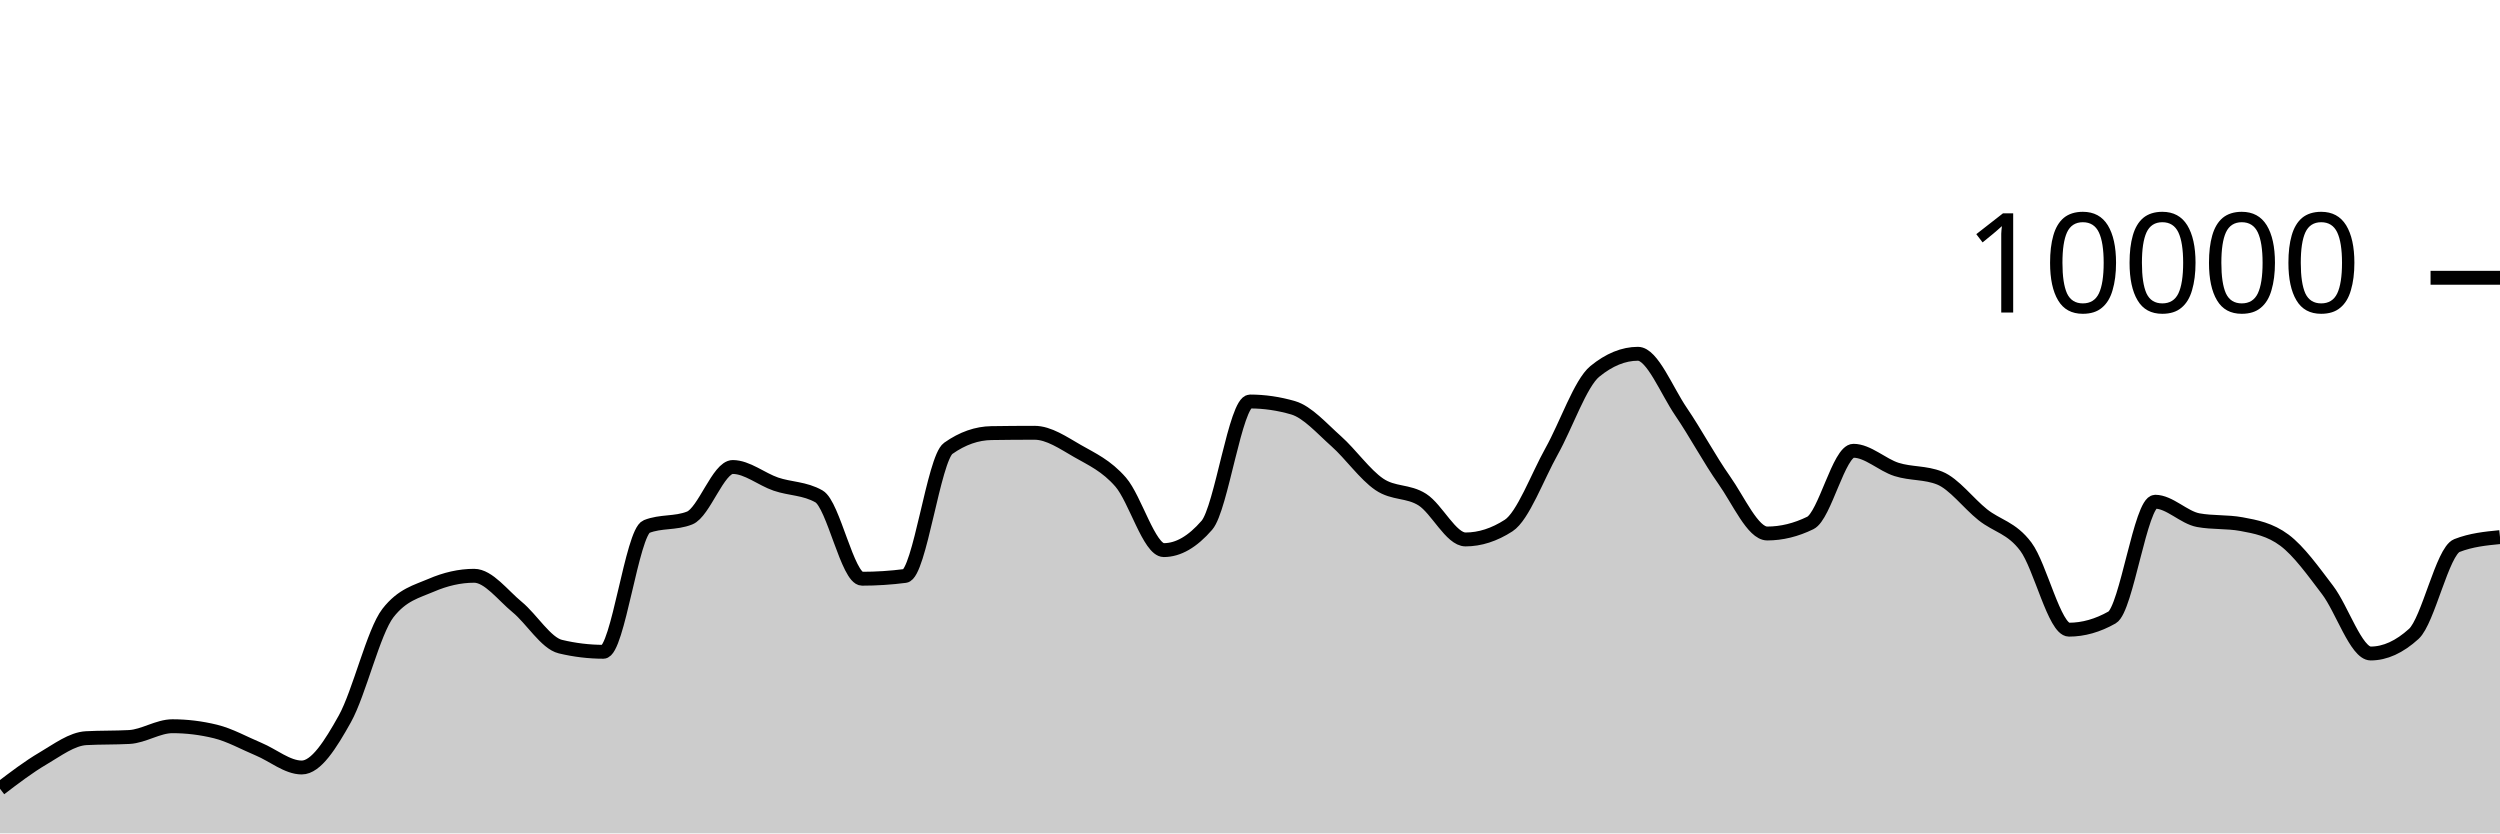
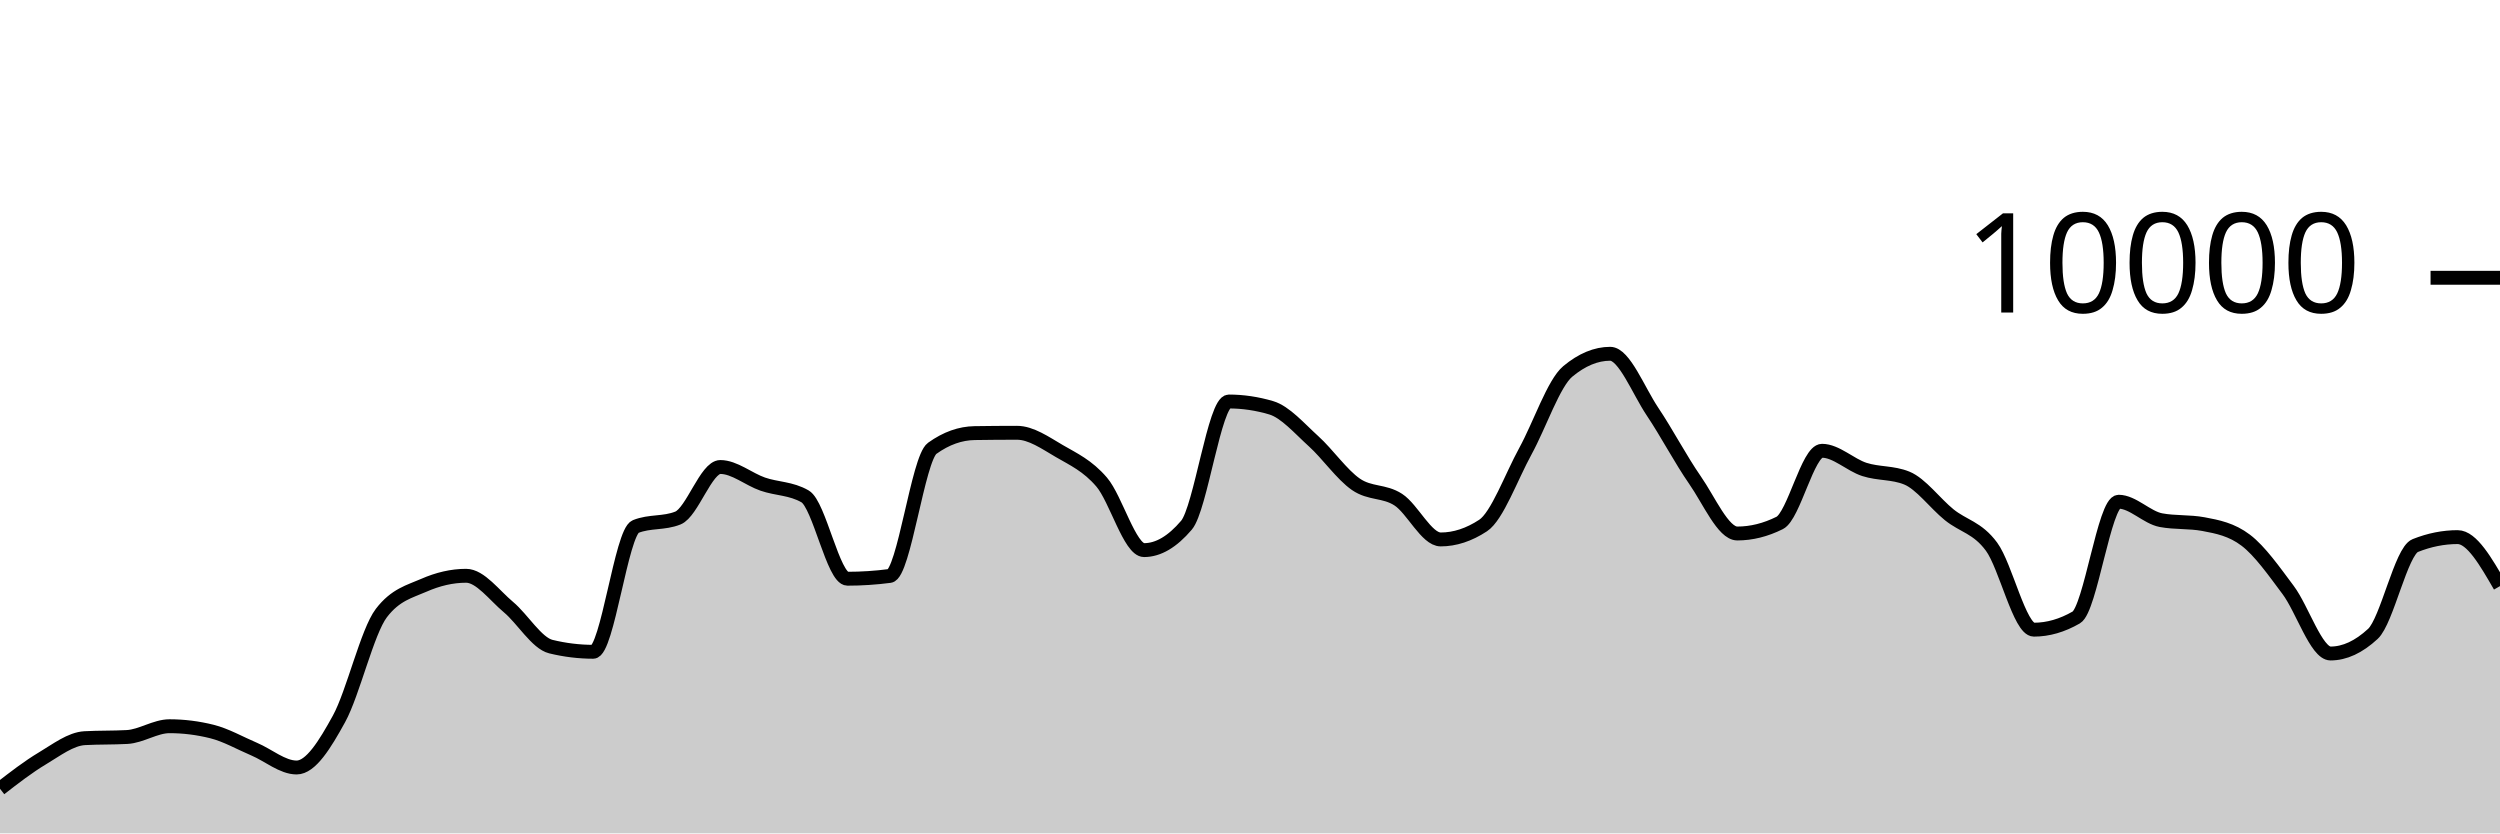
<svg xmlns="http://www.w3.org/2000/svg" viewBox="0 0 180 60">
  <g transform="translate(0,20)">
-     <path class="area" fill="rgba(0, 0, 0, 0.2)" d="M0,36.788C1.034,35.999,2.069,35.211,3.103,34.604C4.138,33.997,5.172,33.204,6.207,33.148C7.241,33.092,8.276,33.12,9.31,33.064C10.345,33.008,11.379,32.288,12.414,32.288C13.448,32.288,14.483,32.415,15.517,32.668C16.552,32.921,17.586,33.508,18.621,33.94C19.655,34.372,20.69,35.26,21.724,35.26C22.759,35.26,23.793,33.613,24.828,31.76C25.862,29.907,26.897,25.471,27.931,24.14C28.966,22.809,30,22.591,31.034,22.144C32.069,21.697,33.103,21.456,34.138,21.456C35.172,21.456,36.207,22.862,37.241,23.712C38.276,24.562,39.31,26.308,40.345,26.556C41.379,26.804,42.414,26.928,43.448,26.928C44.483,26.928,45.517,18.323,46.552,17.912C47.586,17.501,48.621,17.707,49.655,17.296C50.69,16.885,51.724,13.624,52.759,13.624C53.793,13.624,54.828,14.503,55.862,14.856C56.897,15.209,57.931,15.151,58.966,15.74C60,16.329,61.034,21.668,62.069,21.668C63.103,21.668,64.138,21.601,65.172,21.468C66.207,21.335,67.241,13.011,68.276,12.28C69.31,11.549,70.345,11.2,71.379,11.184C72.414,11.168,73.448,11.16,74.483,11.16C75.517,11.16,76.552,11.884,77.586,12.476C78.621,13.068,79.655,13.523,80.69,14.712C81.724,15.901,82.759,19.608,83.793,19.608C84.828,19.608,85.862,19.011,86.897,17.816C87.931,16.621,88.966,8.908,90,8.908C91.034,8.908,92.069,9.059,93.103,9.36C94.138,9.661,95.172,10.849,96.207,11.768C97.241,12.687,98.276,14.171,99.31,14.872C100.345,15.573,101.379,15.315,102.414,15.976C103.448,16.637,104.483,18.84,105.517,18.84C106.552,18.84,107.586,18.507,108.621,17.84C109.655,17.173,110.69,14.33,111.724,12.48C112.759,10.63,113.793,7.585,114.828,6.74C115.862,5.895,116.897,5.472,117.931,5.472C118.966,5.472,120,8.125,121.034,9.64C122.069,11.155,123.103,13.098,124.138,14.56C125.172,16.022,126.207,18.412,127.241,18.412C128.276,18.412,129.31,18.159,130.345,17.652C131.379,17.145,132.414,12.456,133.448,12.456C134.483,12.456,135.517,13.473,136.552,13.8C137.586,14.127,138.621,14.007,139.655,14.42C140.69,14.833,141.724,16.237,142.759,17.06C143.793,17.883,144.828,17.981,145.862,19.36C146.897,20.739,147.931,25.336,148.966,25.336C150,25.336,151.034,25.043,152.069,24.456C153.103,23.869,154.138,16.124,155.172,16.124C156.207,16.124,157.241,17.263,158.276,17.452C159.31,17.641,160.345,17.547,161.379,17.736C162.414,17.925,163.448,18.123,164.483,18.896C165.517,19.669,166.552,21.121,167.586,22.48C168.621,23.839,169.655,27.052,170.69,27.052C171.724,27.052,172.759,26.581,173.793,25.64C174.828,24.699,175.862,19.685,176.897,19.28C177.931,18.875,178.966,18.773,180,18.672L180,40C178.966,40,177.931,40,176.897,40C175.862,40,174.828,40,173.793,40C172.759,40,171.724,40,170.69,40C169.655,40,168.621,40,167.586,40C166.552,40,165.517,40,164.483,40C163.448,40,162.414,40,161.379,40C160.345,40,159.31,40,158.276,40C157.241,40,156.207,40,155.172,40C154.138,40,153.103,40,152.069,40C151.034,40,150,40,148.966,40C147.931,40,146.897,40,145.862,40C144.828,40,143.793,40,142.759,40C141.724,40,140.69,40,139.655,40C138.621,40,137.586,40,136.552,40C135.517,40,134.483,40,133.448,40C132.414,40,131.379,40,130.345,40C129.31,40,128.276,40,127.241,40C126.207,40,125.172,40,124.138,40C123.103,40,122.069,40,121.034,40C120,40,118.966,40,117.931,40C116.897,40,115.862,40,114.828,40C113.793,40,112.759,40,111.724,40C110.69,40,109.655,40,108.621,40C107.586,40,106.552,40,105.517,40C104.483,40,103.448,40,102.414,40C101.379,40,100.345,40,99.31,40C98.276,40,97.241,40,96.207,40C95.172,40,94.138,40,93.103,40C92.069,40,91.034,40,90,40C88.966,40,87.931,40,86.897,40C85.862,40,84.828,40,83.793,40C82.759,40,81.724,40,80.69,40C79.655,40,78.621,40,77.586,40C76.552,40,75.517,40,74.483,40C73.448,40,72.414,40,71.379,40C70.345,40,69.31,40,68.276,40C67.241,40,66.207,40,65.172,40C64.138,40,63.103,40,62.069,40C61.034,40,60,40,58.966,40C57.931,40,56.897,40,55.862,40C54.828,40,53.793,40,52.759,40C51.724,40,50.69,40,49.655,40C48.621,40,47.586,40,46.552,40C45.517,40,44.483,40,43.448,40C42.414,40,41.379,40,40.345,40C39.31,40,38.276,40,37.241,40C36.207,40,35.172,40,34.138,40C33.103,40,32.069,40,31.034,40C30,40,28.966,40,27.931,40C26.897,40,25.862,40,24.828,40C23.793,40,22.759,40,21.724,40C20.69,40,19.655,40,18.621,40C17.586,40,16.552,40,15.517,40C14.483,40,13.448,40,12.414,40C11.379,40,10.345,40,9.31,40C8.276,40,7.241,40,6.207,40C5.172,40,4.138,40,3.103,40C2.069,40,1.034,40,0,40Z" />
-     <path class="line" stroke="black" fill="none" d="M0,36.788C1.034,35.999,2.069,35.211,3.103,34.604C4.138,33.997,5.172,33.204,6.207,33.148C7.241,33.092,8.276,33.12,9.31,33.064C10.345,33.008,11.379,32.288,12.414,32.288C13.448,32.288,14.483,32.415,15.517,32.668C16.552,32.921,17.586,33.508,18.621,33.94C19.655,34.372,20.69,35.26,21.724,35.26C22.759,35.26,23.793,33.613,24.828,31.76C25.862,29.907,26.897,25.471,27.931,24.14C28.966,22.809,30,22.591,31.034,22.144C32.069,21.697,33.103,21.456,34.138,21.456C35.172,21.456,36.207,22.862,37.241,23.712C38.276,24.562,39.31,26.308,40.345,26.556C41.379,26.804,42.414,26.928,43.448,26.928C44.483,26.928,45.517,18.323,46.552,17.912C47.586,17.501,48.621,17.707,49.655,17.296C50.69,16.885,51.724,13.624,52.759,13.624C53.793,13.624,54.828,14.503,55.862,14.856C56.897,15.209,57.931,15.151,58.966,15.74C60,16.329,61.034,21.668,62.069,21.668C63.103,21.668,64.138,21.601,65.172,21.468C66.207,21.335,67.241,13.011,68.276,12.28C69.31,11.549,70.345,11.2,71.379,11.184C72.414,11.168,73.448,11.16,74.483,11.16C75.517,11.16,76.552,11.884,77.586,12.476C78.621,13.068,79.655,13.523,80.69,14.712C81.724,15.901,82.759,19.608,83.793,19.608C84.828,19.608,85.862,19.011,86.897,17.816C87.931,16.621,88.966,8.908,90,8.908C91.034,8.908,92.069,9.059,93.103,9.36C94.138,9.661,95.172,10.849,96.207,11.768C97.241,12.687,98.276,14.171,99.31,14.872C100.345,15.573,101.379,15.315,102.414,15.976C103.448,16.637,104.483,18.84,105.517,18.84C106.552,18.84,107.586,18.507,108.621,17.84C109.655,17.173,110.69,14.33,111.724,12.48C112.759,10.63,113.793,7.585,114.828,6.74C115.862,5.895,116.897,5.472,117.931,5.472C118.966,5.472,120,8.125,121.034,9.64C122.069,11.155,123.103,13.098,124.138,14.56C125.172,16.022,126.207,18.412,127.241,18.412C128.276,18.412,129.31,18.159,130.345,17.652C131.379,17.145,132.414,12.456,133.448,12.456C134.483,12.456,135.517,13.473,136.552,13.8C137.586,14.127,138.621,14.007,139.655,14.42C140.69,14.833,141.724,16.237,142.759,17.06C143.793,17.883,144.828,17.981,145.862,19.36C146.897,20.739,147.931,25.336,148.966,25.336C150,25.336,151.034,25.043,152.069,24.456C153.103,23.869,154.138,16.124,155.172,16.124C156.207,16.124,157.241,17.263,158.276,17.452C159.31,17.641,160.345,17.547,161.379,17.736C162.414,17.925,163.448,18.123,164.483,18.896C165.517,19.669,166.552,21.121,167.586,22.48C168.621,23.839,169.655,27.052,170.69,27.052C171.724,27.052,172.759,26.581,173.793,25.64C174.828,24.699,175.862,19.685,176.897,19.28C177.931,18.875,178.966,18.773,180,18.672" />
+     <path class="area" fill="rgba(0, 0, 0, 0.2)" d="M0,36.788C1.017,35.999,2.034,35.211,3.051,34.604C4.068,33.997,5.085,33.204,6.102,33.148C7.119,33.092,8.136,33.12,9.153,33.064C10.169,33.008,11.186,32.288,12.203,32.288C13.22,32.288,14.237,32.415,15.254,32.668C16.271,32.921,17.288,33.508,18.305,33.94C19.322,34.372,20.339,35.26,21.356,35.26C22.373,35.26,23.39,33.613,24.407,31.76C25.424,29.907,26.441,25.471,27.458,24.14C28.475,22.809,29.492,22.591,30.508,22.144C31.525,21.697,32.542,21.456,33.559,21.456C34.576,21.456,35.593,22.862,36.61,23.712C37.627,24.562,38.644,26.308,39.661,26.556C40.678,26.804,41.695,26.928,42.712,26.928C43.729,26.928,44.746,18.323,45.763,17.912C46.78,17.501,47.797,17.707,48.814,17.296C49.831,16.885,50.847,13.624,51.864,13.624C52.881,13.624,53.898,14.503,54.915,14.856C55.932,15.209,56.949,15.151,57.966,15.74C58.983,16.329,60,21.668,61.017,21.668C62.034,21.668,63.051,21.601,64.068,21.468C65.085,21.335,66.102,13.011,67.119,12.28C68.136,11.549,69.153,11.2,70.169,11.184C71.186,11.168,72.203,11.16,73.22,11.16C74.237,11.16,75.254,11.884,76.271,12.476C77.288,13.068,78.305,13.523,79.322,14.712C80.339,15.901,81.356,19.608,82.373,19.608C83.39,19.608,84.407,19.011,85.424,17.816C86.441,16.621,87.458,8.908,88.475,8.908C89.492,8.908,90.508,9.059,91.525,9.36C92.542,9.661,93.559,10.849,94.576,11.768C95.593,12.687,96.61,14.171,97.627,14.872C98.644,15.573,99.661,15.315,100.678,15.976C101.695,16.637,102.712,18.84,103.729,18.84C104.746,18.84,105.763,18.507,106.78,17.84C107.797,17.173,108.814,14.33,109.831,12.48C110.847,10.63,111.864,7.585,112.881,6.74C113.898,5.895,114.915,5.472,115.932,5.472C116.949,5.472,117.966,8.125,118.983,9.64C120,11.155,121.017,13.098,122.034,14.56C123.051,16.022,124.068,18.412,125.085,18.412C126.102,18.412,127.119,18.159,128.136,17.652C129.153,17.145,130.169,12.456,131.186,12.456C132.203,12.456,133.22,13.473,134.237,13.8C135.254,14.127,136.271,14.007,137.288,14.42C138.305,14.833,139.322,16.237,140.339,17.06C141.356,17.883,142.373,17.981,143.39,19.36C144.407,20.739,145.424,25.336,146.441,25.336C147.458,25.336,148.475,25.043,149.492,24.456C150.508,23.869,151.525,16.124,152.542,16.124C153.559,16.124,154.576,17.263,155.593,17.452C156.61,17.641,157.627,17.547,158.644,17.736C159.661,17.925,160.678,18.123,161.695,18.896C162.712,19.669,163.729,21.121,164.746,22.48C165.763,23.839,166.78,27.052,167.797,27.052C168.814,27.052,169.831,26.581,170.847,25.64C171.864,24.699,172.881,19.685,173.898,19.28C174.915,18.875,175.932,18.672,176.949,18.672C177.966,18.672,178.983,20.436,180,22.2L180,40C178.983,40,177.966,40,176.949,40C175.932,40,174.915,40,173.898,40C172.881,40,171.864,40,170.847,40C169.831,40,168.814,40,167.797,40C166.78,40,165.763,40,164.746,40C163.729,40,162.712,40,161.695,40C160.678,40,159.661,40,158.644,40C157.627,40,156.61,40,155.593,40C154.576,40,153.559,40,152.542,40C151.525,40,150.508,40,149.492,40C148.475,40,147.458,40,146.441,40C145.424,40,144.407,40,143.39,40C142.373,40,141.356,40,140.339,40C139.322,40,138.305,40,137.288,40C136.271,40,135.254,40,134.237,40C133.22,40,132.203,40,131.186,40C130.169,40,129.153,40,128.136,40C127.119,40,126.102,40,125.085,40C124.068,40,123.051,40,122.034,40C121.017,40,120,40,118.983,40C117.966,40,116.949,40,115.932,40C114.915,40,113.898,40,112.881,40C111.864,40,110.847,40,109.831,40C108.814,40,107.797,40,106.78,40C105.763,40,104.746,40,103.729,40C102.712,40,101.695,40,100.678,40C99.661,40,98.644,40,97.627,40C96.61,40,95.593,40,94.576,40C93.559,40,92.542,40,91.525,40C90.508,40,89.492,40,88.475,40C87.458,40,86.441,40,85.424,40C84.407,40,83.39,40,82.373,40C81.356,40,80.339,40,79.322,40C78.305,40,77.288,40,76.271,40C75.254,40,74.237,40,73.22,40C72.203,40,71.186,40,70.169,40C69.153,40,68.136,40,67.119,40C66.102,40,65.085,40,64.068,40C63.051,40,62.034,40,61.017,40C60,40,58.983,40,57.966,40C56.949,40,55.932,40,54.915,40C53.898,40,52.881,40,51.864,40C50.847,40,49.831,40,48.814,40C47.797,40,46.78,40,45.763,40C44.746,40,43.729,40,42.712,40C41.695,40,40.678,40,39.661,40C38.644,40,37.627,40,36.61,40C35.593,40,34.576,40,33.559,40C32.542,40,31.525,40,30.508,40C29.492,40,28.475,40,27.458,40C26.441,40,25.424,40,24.407,40C23.39,40,22.373,40,21.356,40C20.339,40,19.322,40,18.305,40C17.288,40,16.271,40,15.254,40C14.237,40,13.22,40,12.203,40C11.186,40,10.169,40,9.153,40C8.136,40,7.119,40,6.102,40C5.085,40,4.068,40,3.051,40C2.034,40,1.017,40,0,40Z" />
+     <path class="line" stroke="black" fill="none" d="M0,36.788C1.017,35.999,2.034,35.211,3.051,34.604C4.068,33.997,5.085,33.204,6.102,33.148C7.119,33.092,8.136,33.12,9.153,33.064C10.169,33.008,11.186,32.288,12.203,32.288C13.22,32.288,14.237,32.415,15.254,32.668C16.271,32.921,17.288,33.508,18.305,33.94C19.322,34.372,20.339,35.26,21.356,35.26C22.373,35.26,23.39,33.613,24.407,31.76C25.424,29.907,26.441,25.471,27.458,24.14C28.475,22.809,29.492,22.591,30.508,22.144C31.525,21.697,32.542,21.456,33.559,21.456C34.576,21.456,35.593,22.862,36.61,23.712C37.627,24.562,38.644,26.308,39.661,26.556C40.678,26.804,41.695,26.928,42.712,26.928C43.729,26.928,44.746,18.323,45.763,17.912C46.78,17.501,47.797,17.707,48.814,17.296C49.831,16.885,50.847,13.624,51.864,13.624C52.881,13.624,53.898,14.503,54.915,14.856C55.932,15.209,56.949,15.151,57.966,15.74C58.983,16.329,60,21.668,61.017,21.668C62.034,21.668,63.051,21.601,64.068,21.468C65.085,21.335,66.102,13.011,67.119,12.28C68.136,11.549,69.153,11.2,70.169,11.184C71.186,11.168,72.203,11.16,73.22,11.16C74.237,11.16,75.254,11.884,76.271,12.476C77.288,13.068,78.305,13.523,79.322,14.712C80.339,15.901,81.356,19.608,82.373,19.608C83.39,19.608,84.407,19.011,85.424,17.816C86.441,16.621,87.458,8.908,88.475,8.908C89.492,8.908,90.508,9.059,91.525,9.36C92.542,9.661,93.559,10.849,94.576,11.768C95.593,12.687,96.61,14.171,97.627,14.872C98.644,15.573,99.661,15.315,100.678,15.976C101.695,16.637,102.712,18.84,103.729,18.84C104.746,18.84,105.763,18.507,106.78,17.84C107.797,17.173,108.814,14.33,109.831,12.48C110.847,10.63,111.864,7.585,112.881,6.74C113.898,5.895,114.915,5.472,115.932,5.472C116.949,5.472,117.966,8.125,118.983,9.64C120,11.155,121.017,13.098,122.034,14.56C123.051,16.022,124.068,18.412,125.085,18.412C126.102,18.412,127.119,18.159,128.136,17.652C129.153,17.145,130.169,12.456,131.186,12.456C132.203,12.456,133.22,13.473,134.237,13.8C135.254,14.127,136.271,14.007,137.288,14.42C138.305,14.833,139.322,16.237,140.339,17.06C141.356,17.883,142.373,17.981,143.39,19.36C144.407,20.739,145.424,25.336,146.441,25.336C147.458,25.336,148.475,25.043,149.492,24.456C150.508,23.869,151.525,16.124,152.542,16.124C153.559,16.124,154.576,17.263,155.593,17.452C156.61,17.641,157.627,17.547,158.644,17.736C159.661,17.925,160.678,18.123,161.695,18.896C162.712,19.669,163.729,21.121,164.746,22.48C165.763,23.839,166.78,27.052,167.797,27.052C168.814,27.052,169.831,26.581,170.847,25.64C171.864,24.699,172.881,19.685,173.898,19.28C174.915,18.875,175.932,18.672,176.949,18.672C177.966,18.672,178.983,20.436,180,22.2" />
    <path class="axis-ceiling" stroke-width="1" stroke="black" fill="none" d="M175,0L180,0" />
    <text class="axis-ceiling-label" font-family="sans-serif" text-anchor="end" font-size="10px" x="170" y="2.5">10000</text>
  </g>
</svg>
